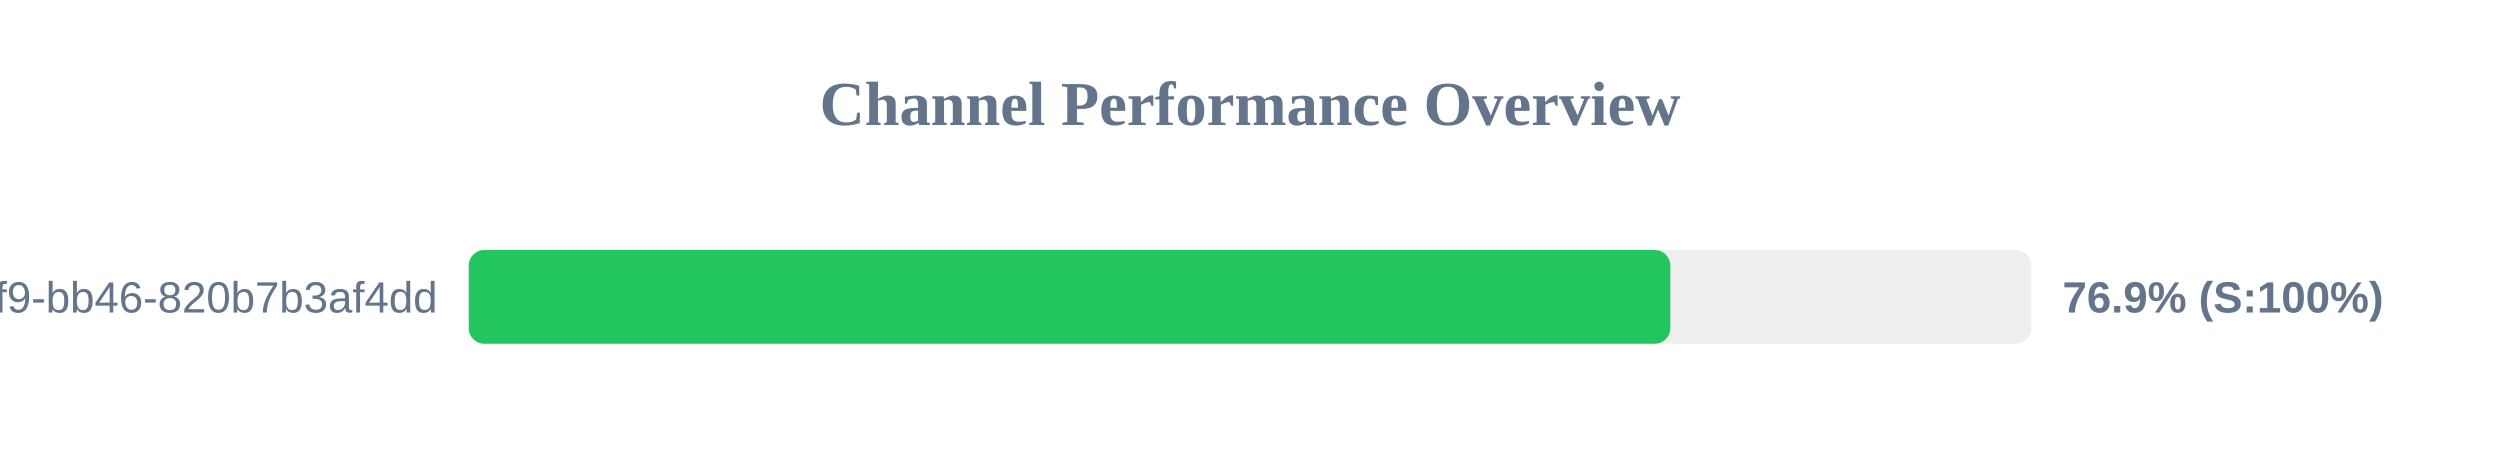
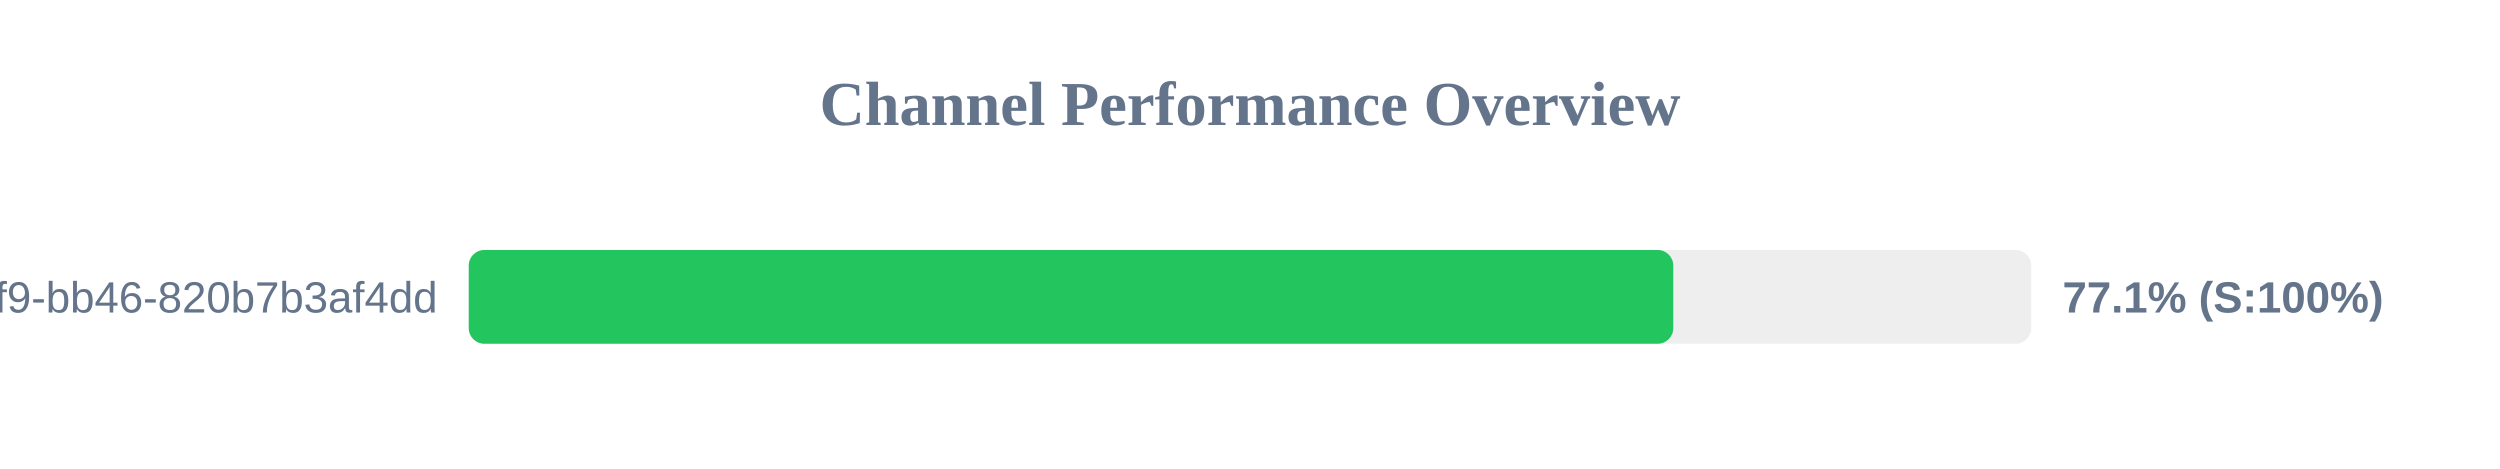
<svg xmlns="http://www.w3.org/2000/svg" width="800" height="150" version="1.1">
  <style>
        .row { font: 14px Arial; fill: #64748b; }
        .score { font: bold 14px Arial; fill: #64748b; }
    </style>
  <text x="400" y="40" text-anchor="middle" font-size="20px" font-weight="bold" fill="#64748b">Channel Performance Overview</text>
  <rect x="150" y="80" width="500" height="30" fill="#eee" rx="5" />
-   <rect x="150" y="80" width="384.5" height="30" fill="#22c55e" rx="5" />
+   <rect x="150" y="80" width="385.45" height="30" fill="#22c55e" rx="5" />
  <text x="140" y="100" text-anchor="end" class="row">?uuid=80b2ac81-ba69-41f9-bb46-820b7b3af4dd</text>
-   <text x="660" y="100" text-anchor="start" class="score">76.9% (S:100%)</text>
+   <text x="660" y="100" text-anchor="start" class="score">77.1% (S:100%)</text>
</svg>
